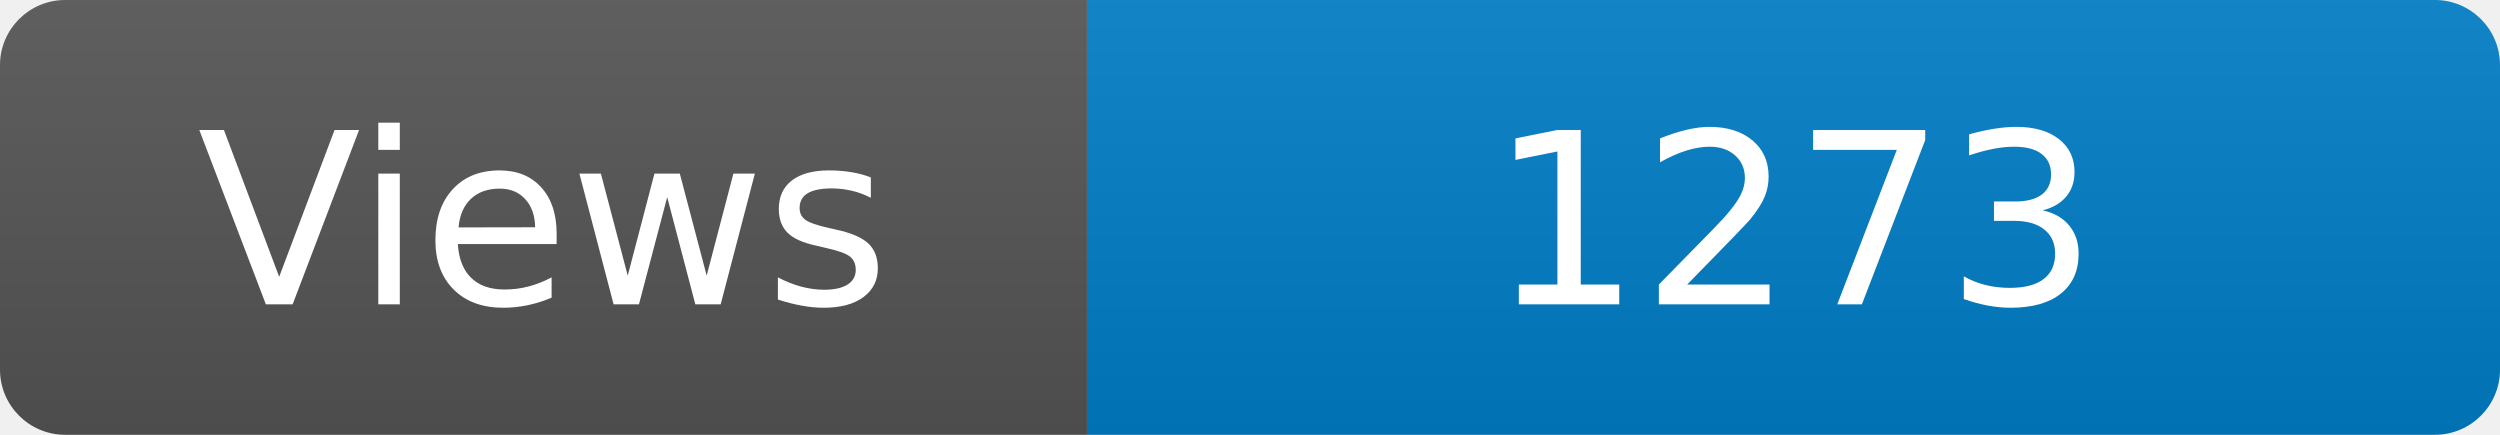
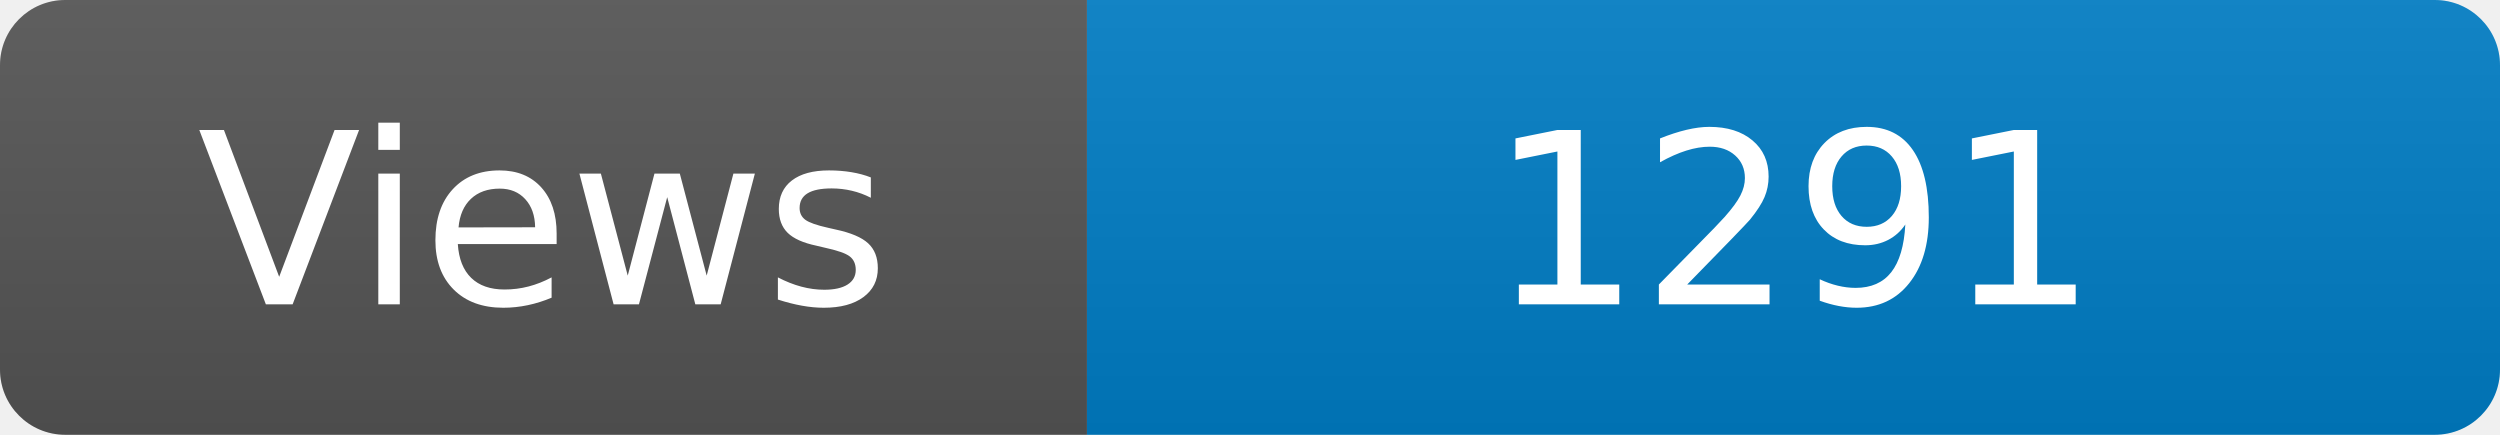
<svg xmlns="http://www.w3.org/2000/svg" width="115" height="20" role="img" aria-label="Maintained?: yes">
  <linearGradient id="s" x2="0" y2="100%">
    <stop offset="0" stop-color="#bbb" stop-opacity=".1" />
    <stop offset="1" stop-opacity=".1" />
  </linearGradient>
  <clipPath id="r">
    <rect width="115" height="20" rx="3" fill="#fff" />
  </clipPath>
  <g clip-path="url(#r)">
    <rect width="50" height="20" fill="#555" />
    <rect x="50" width="160" height="20" fill="#007ec6" />
    <rect width="115" height="20" fill="url(#s)" />
  </g>
  <g fill="#fff" text-anchor="middle" font-family="Verdana,Geneva,DejaVu Sans,sans-serif" font-size="110">
    <text x="250" y="140" transform="scale(.1)" fill="#fff">Views</text>
-     <text x="825" y="140" transform="scale(.1)" fill="#fff">1273</text>
+     <text x="825" y="140" transform="scale(.1)" fill="#fff">1291</text>
  </g>
</svg>
